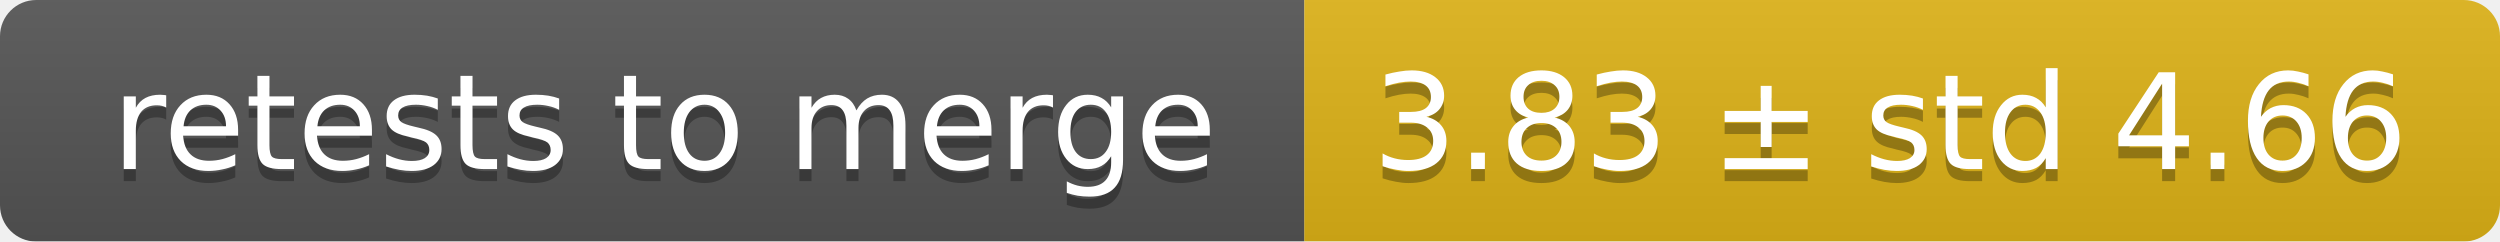
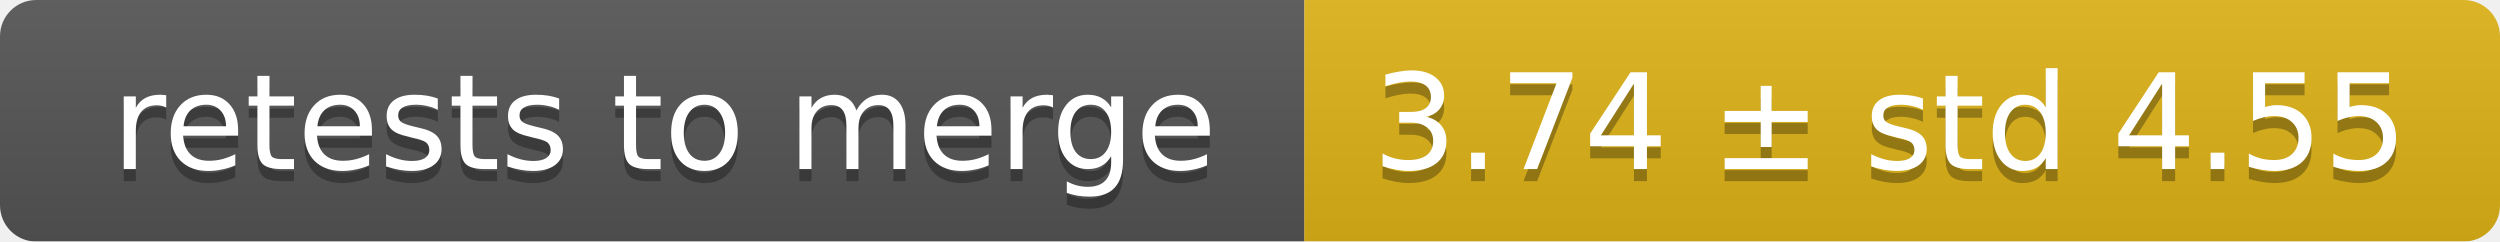
<svg xmlns="http://www.w3.org/2000/svg" width="207" height="20">
  <linearGradient id="smooth" x2="0" y2="100%">
    <stop offset="0" stop-color="#bbb" stop-opacity=".1" />
    <stop offset="1" stop-opacity=".1" />
  </linearGradient>
  <mask id="round">
    <rect width="207" height="20" rx="3" fill="#fff" />
  </mask>
  <g mask="url(#round)">
    <rect width="108" height="20" fill="#555" />
    <rect x="108" width="99" height="20" fill="#dfb317" />
    <rect width="207" height="20" fill="url(#smooth)" />
  </g>
  <g fill="#fff" text-anchor="middle" font-family="DejaVu Sans,Verdana,Geneva,sans-serif" font-size="11">
    <text x="55" y="15" fill="#010101" fill-opacity=".3">retests to merge</text>
    <text x="55" y="14">retests to merge</text>
-     <text x="156.5" y="15" fill="#010101" fill-opacity=".3">3.83 ± std 4.66</text>
-     <text x="156.5" y="14">3.83 ± std 4.66</text>
+     <text x="156.5" y="15" fill="#010101" fill-opacity=".3">3.74 ± std 4.55</text>
+     <text x="156.5" y="14">3.74 ± std 4.55</text>
  </g>
</svg>
